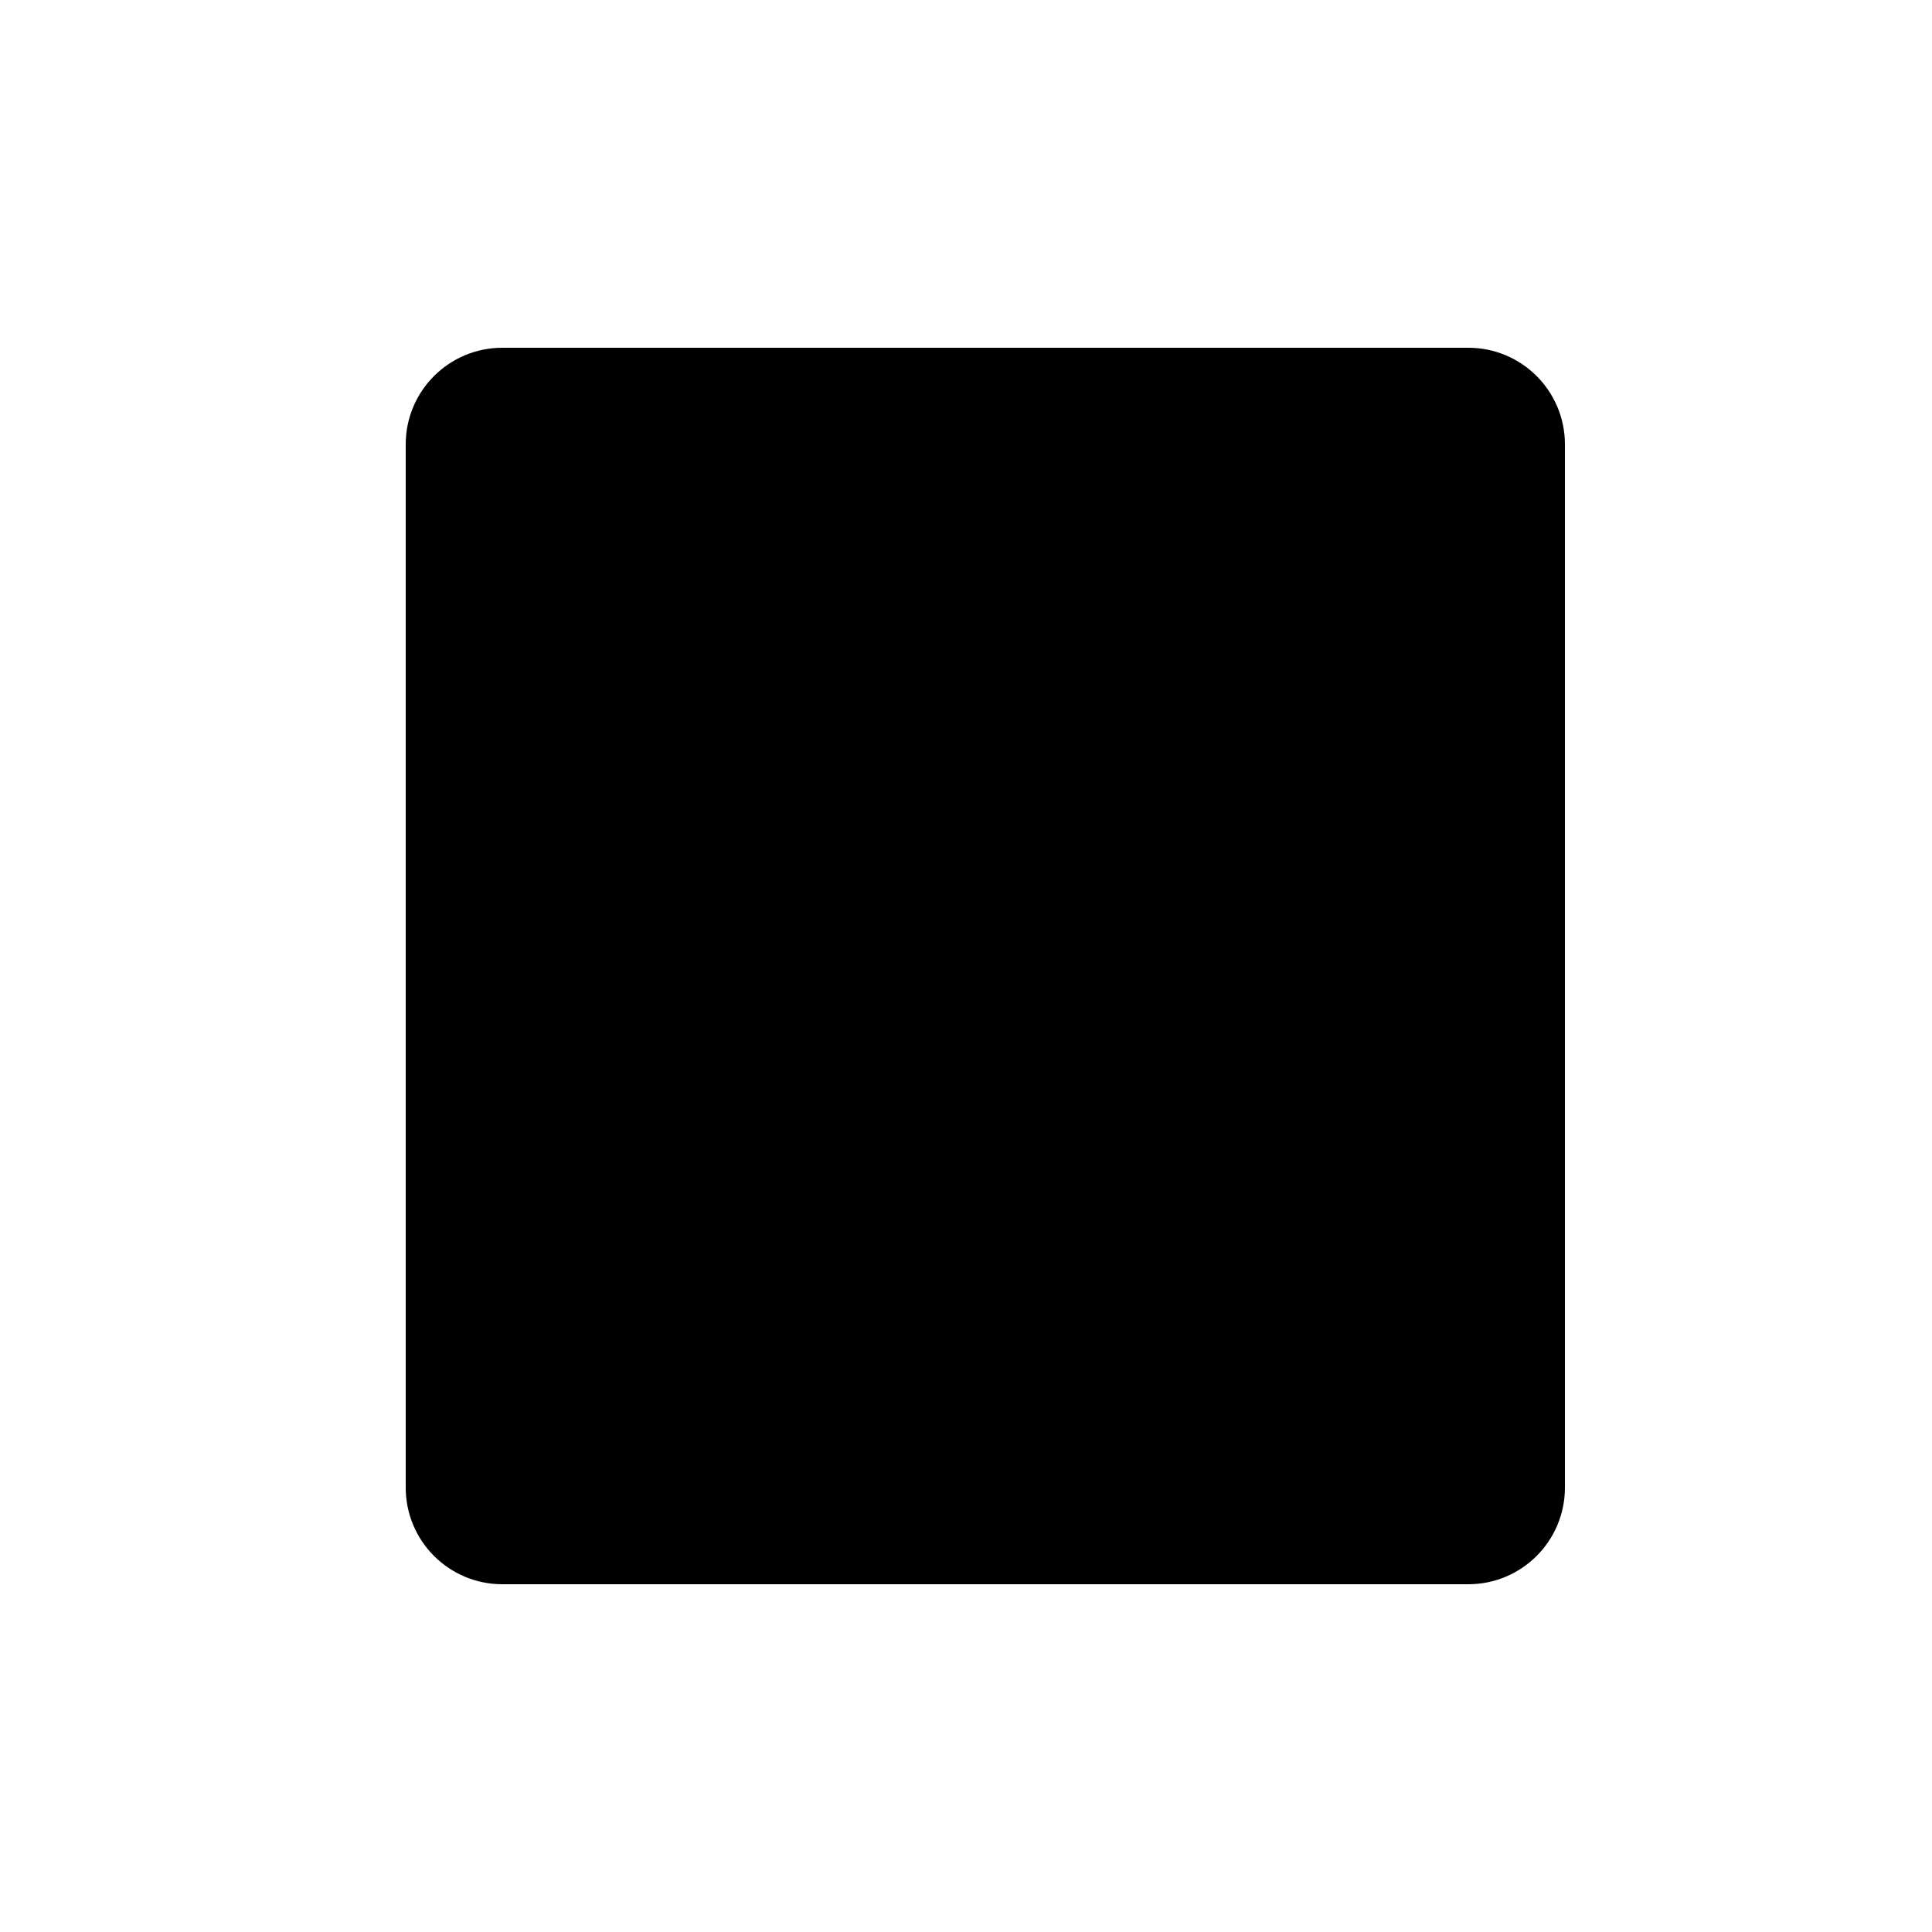
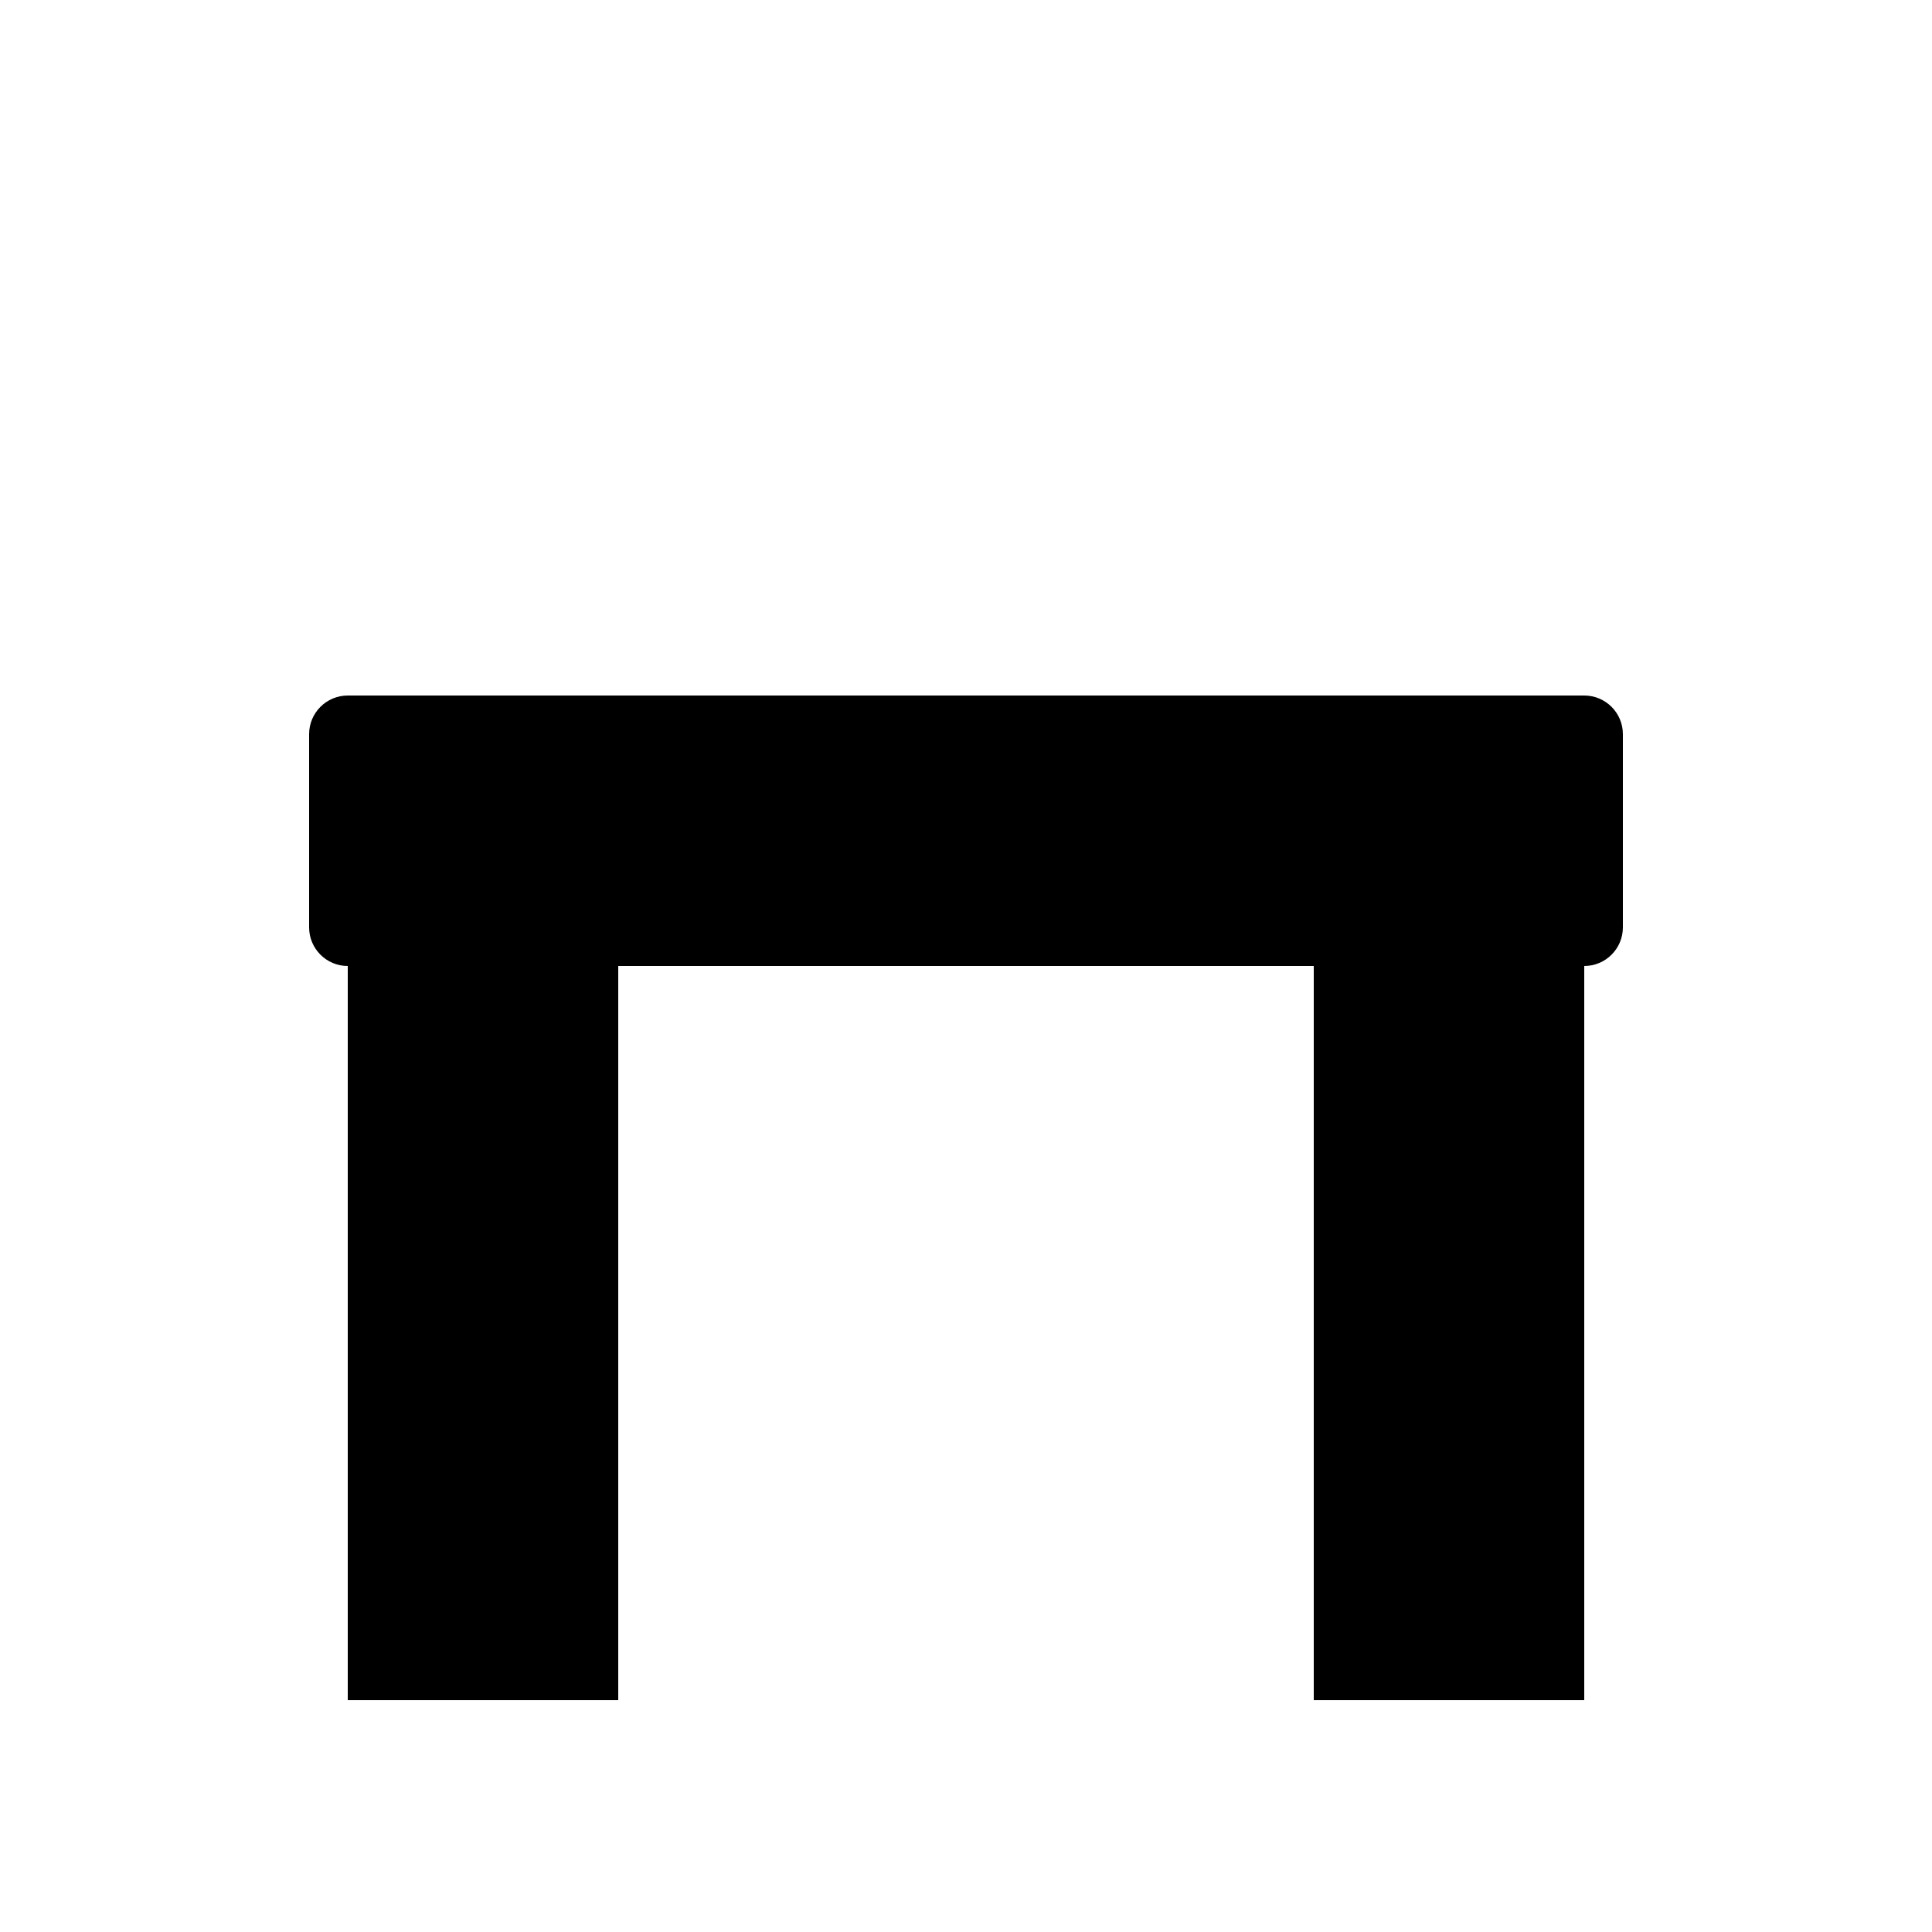
<svg xmlns="http://www.w3.org/2000/svg" viewBox="0 0 100 100">
  <g fill="#000">
-     <rect x="21" y="18" width="60" height="64" rx="5" />
+     <rect x="18" y="48" width="14" height="40" rx="0" />
+     <rect x="68" y="48" width="14" height="40" rx="0" />
+     <rect x="16" y="36" width="68" height="14" rx="2" />
  </g>
</svg>
